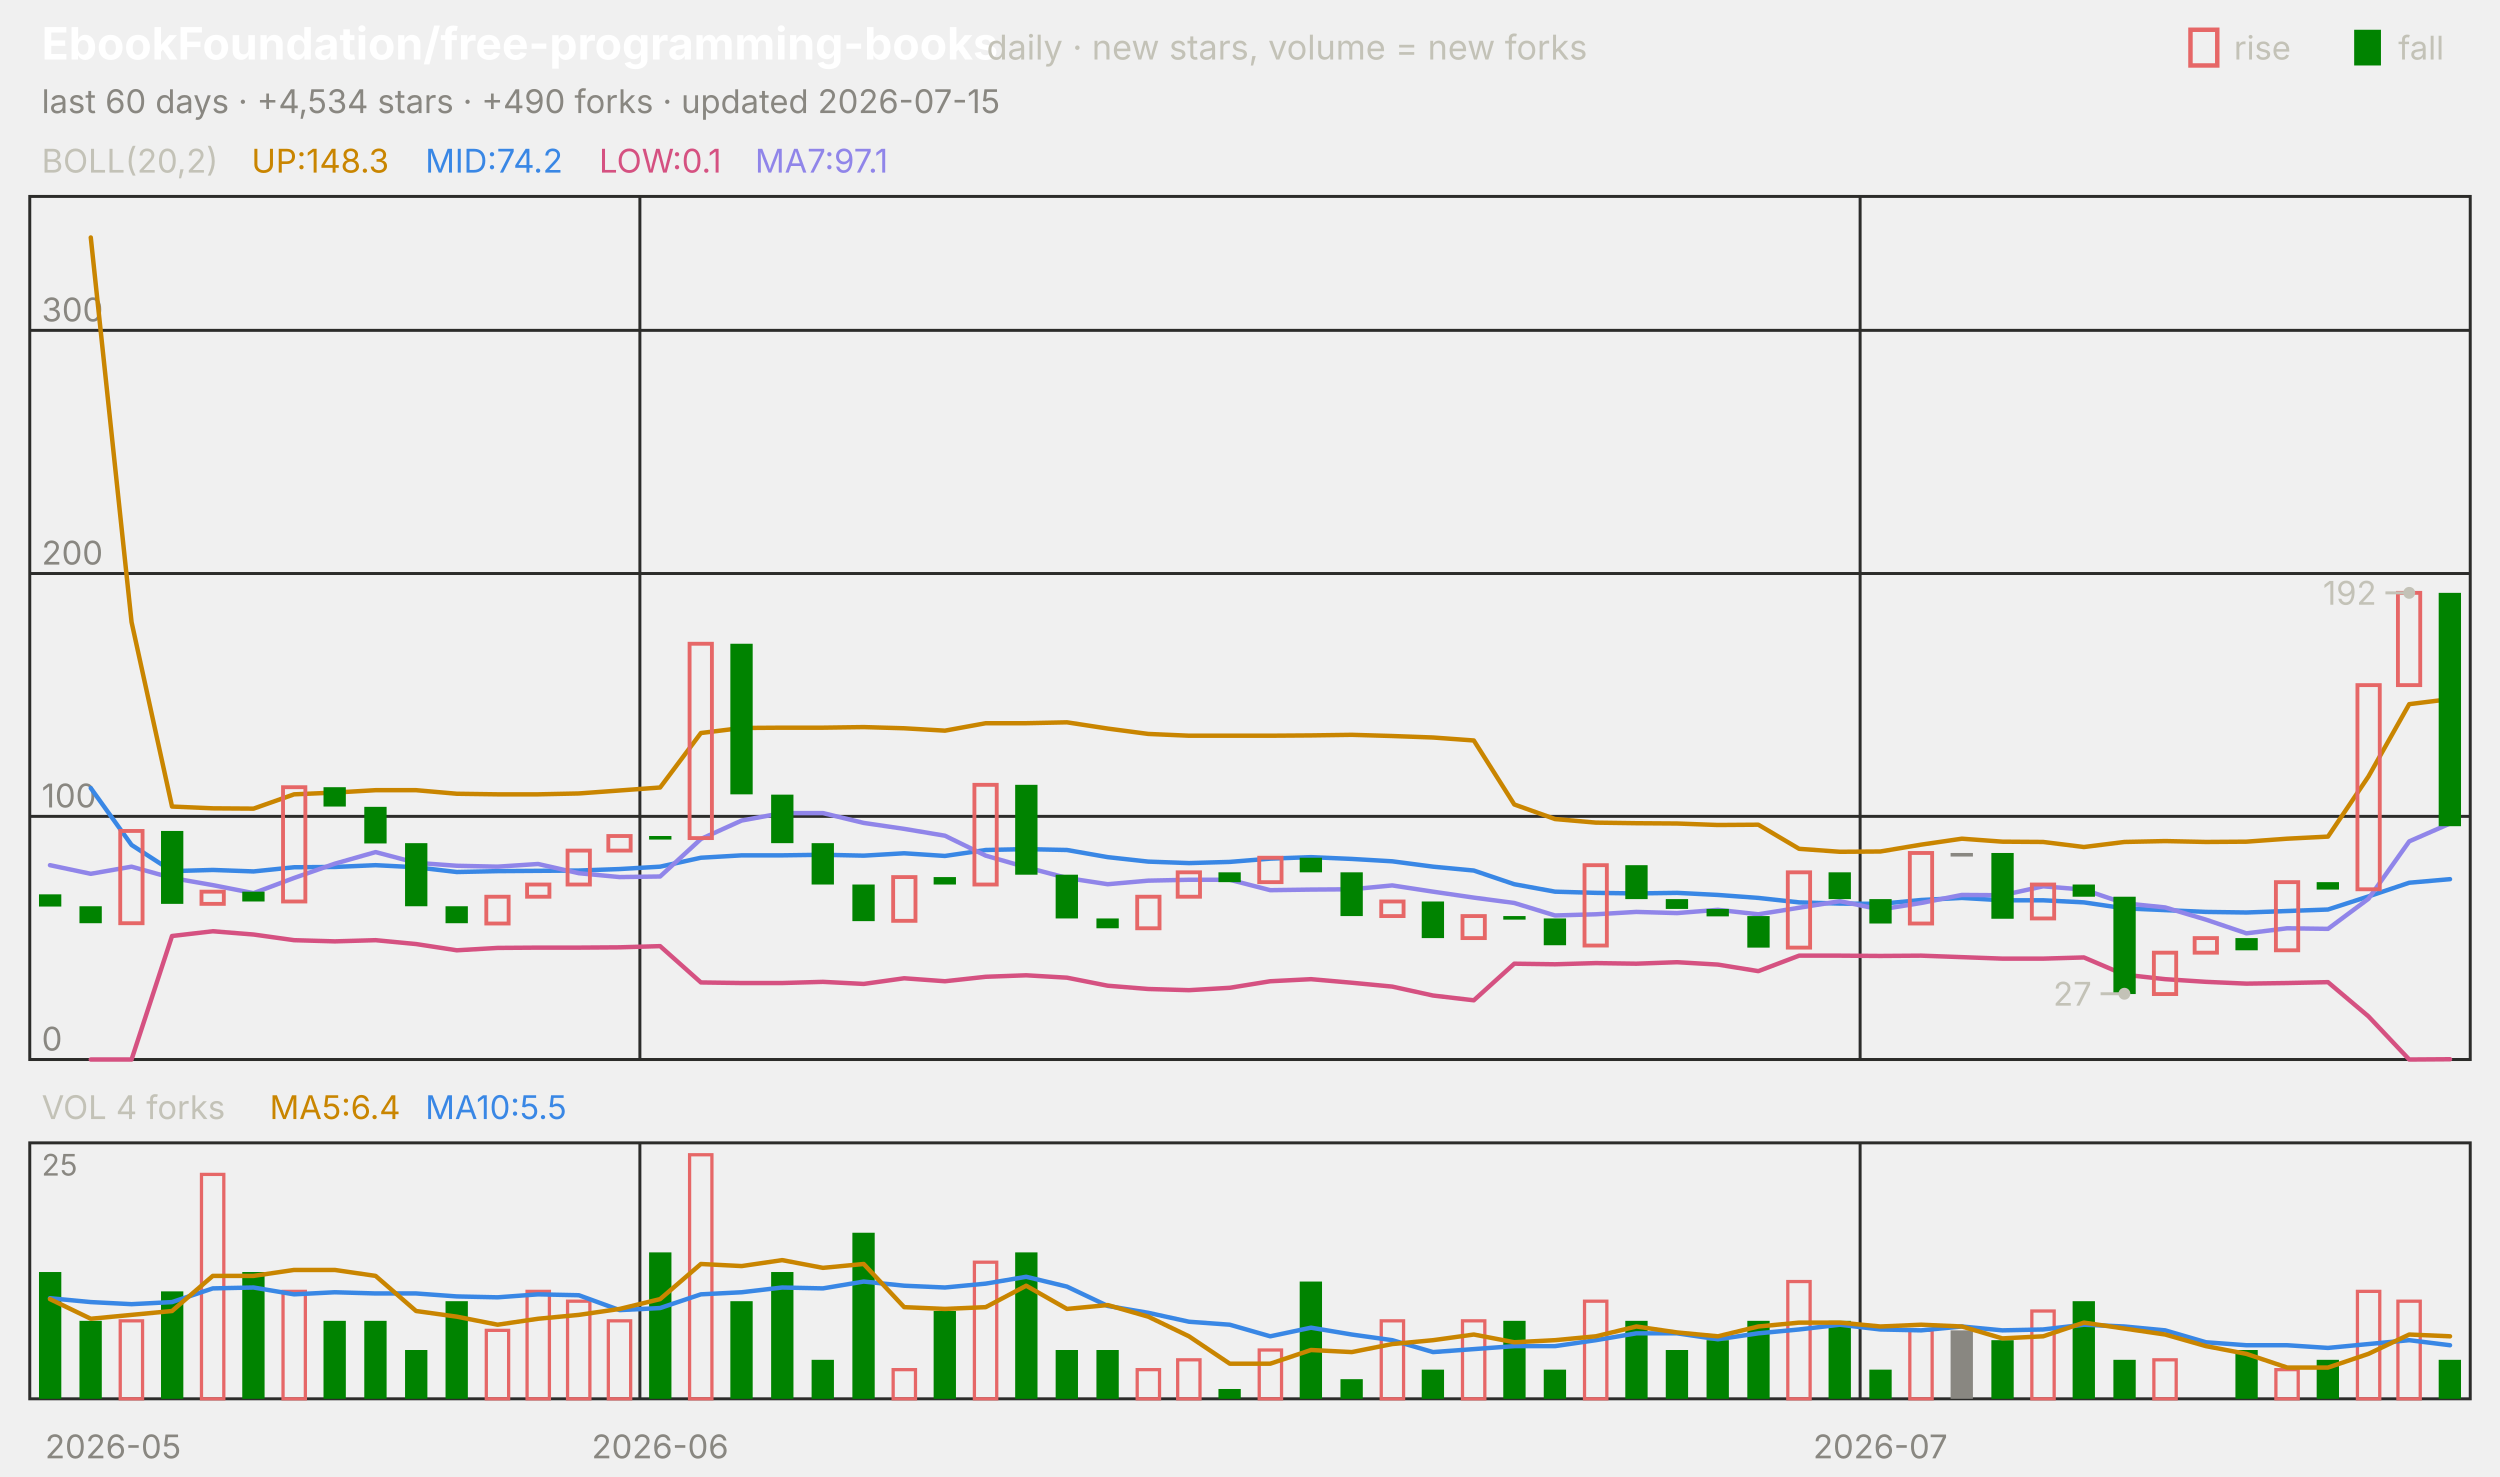
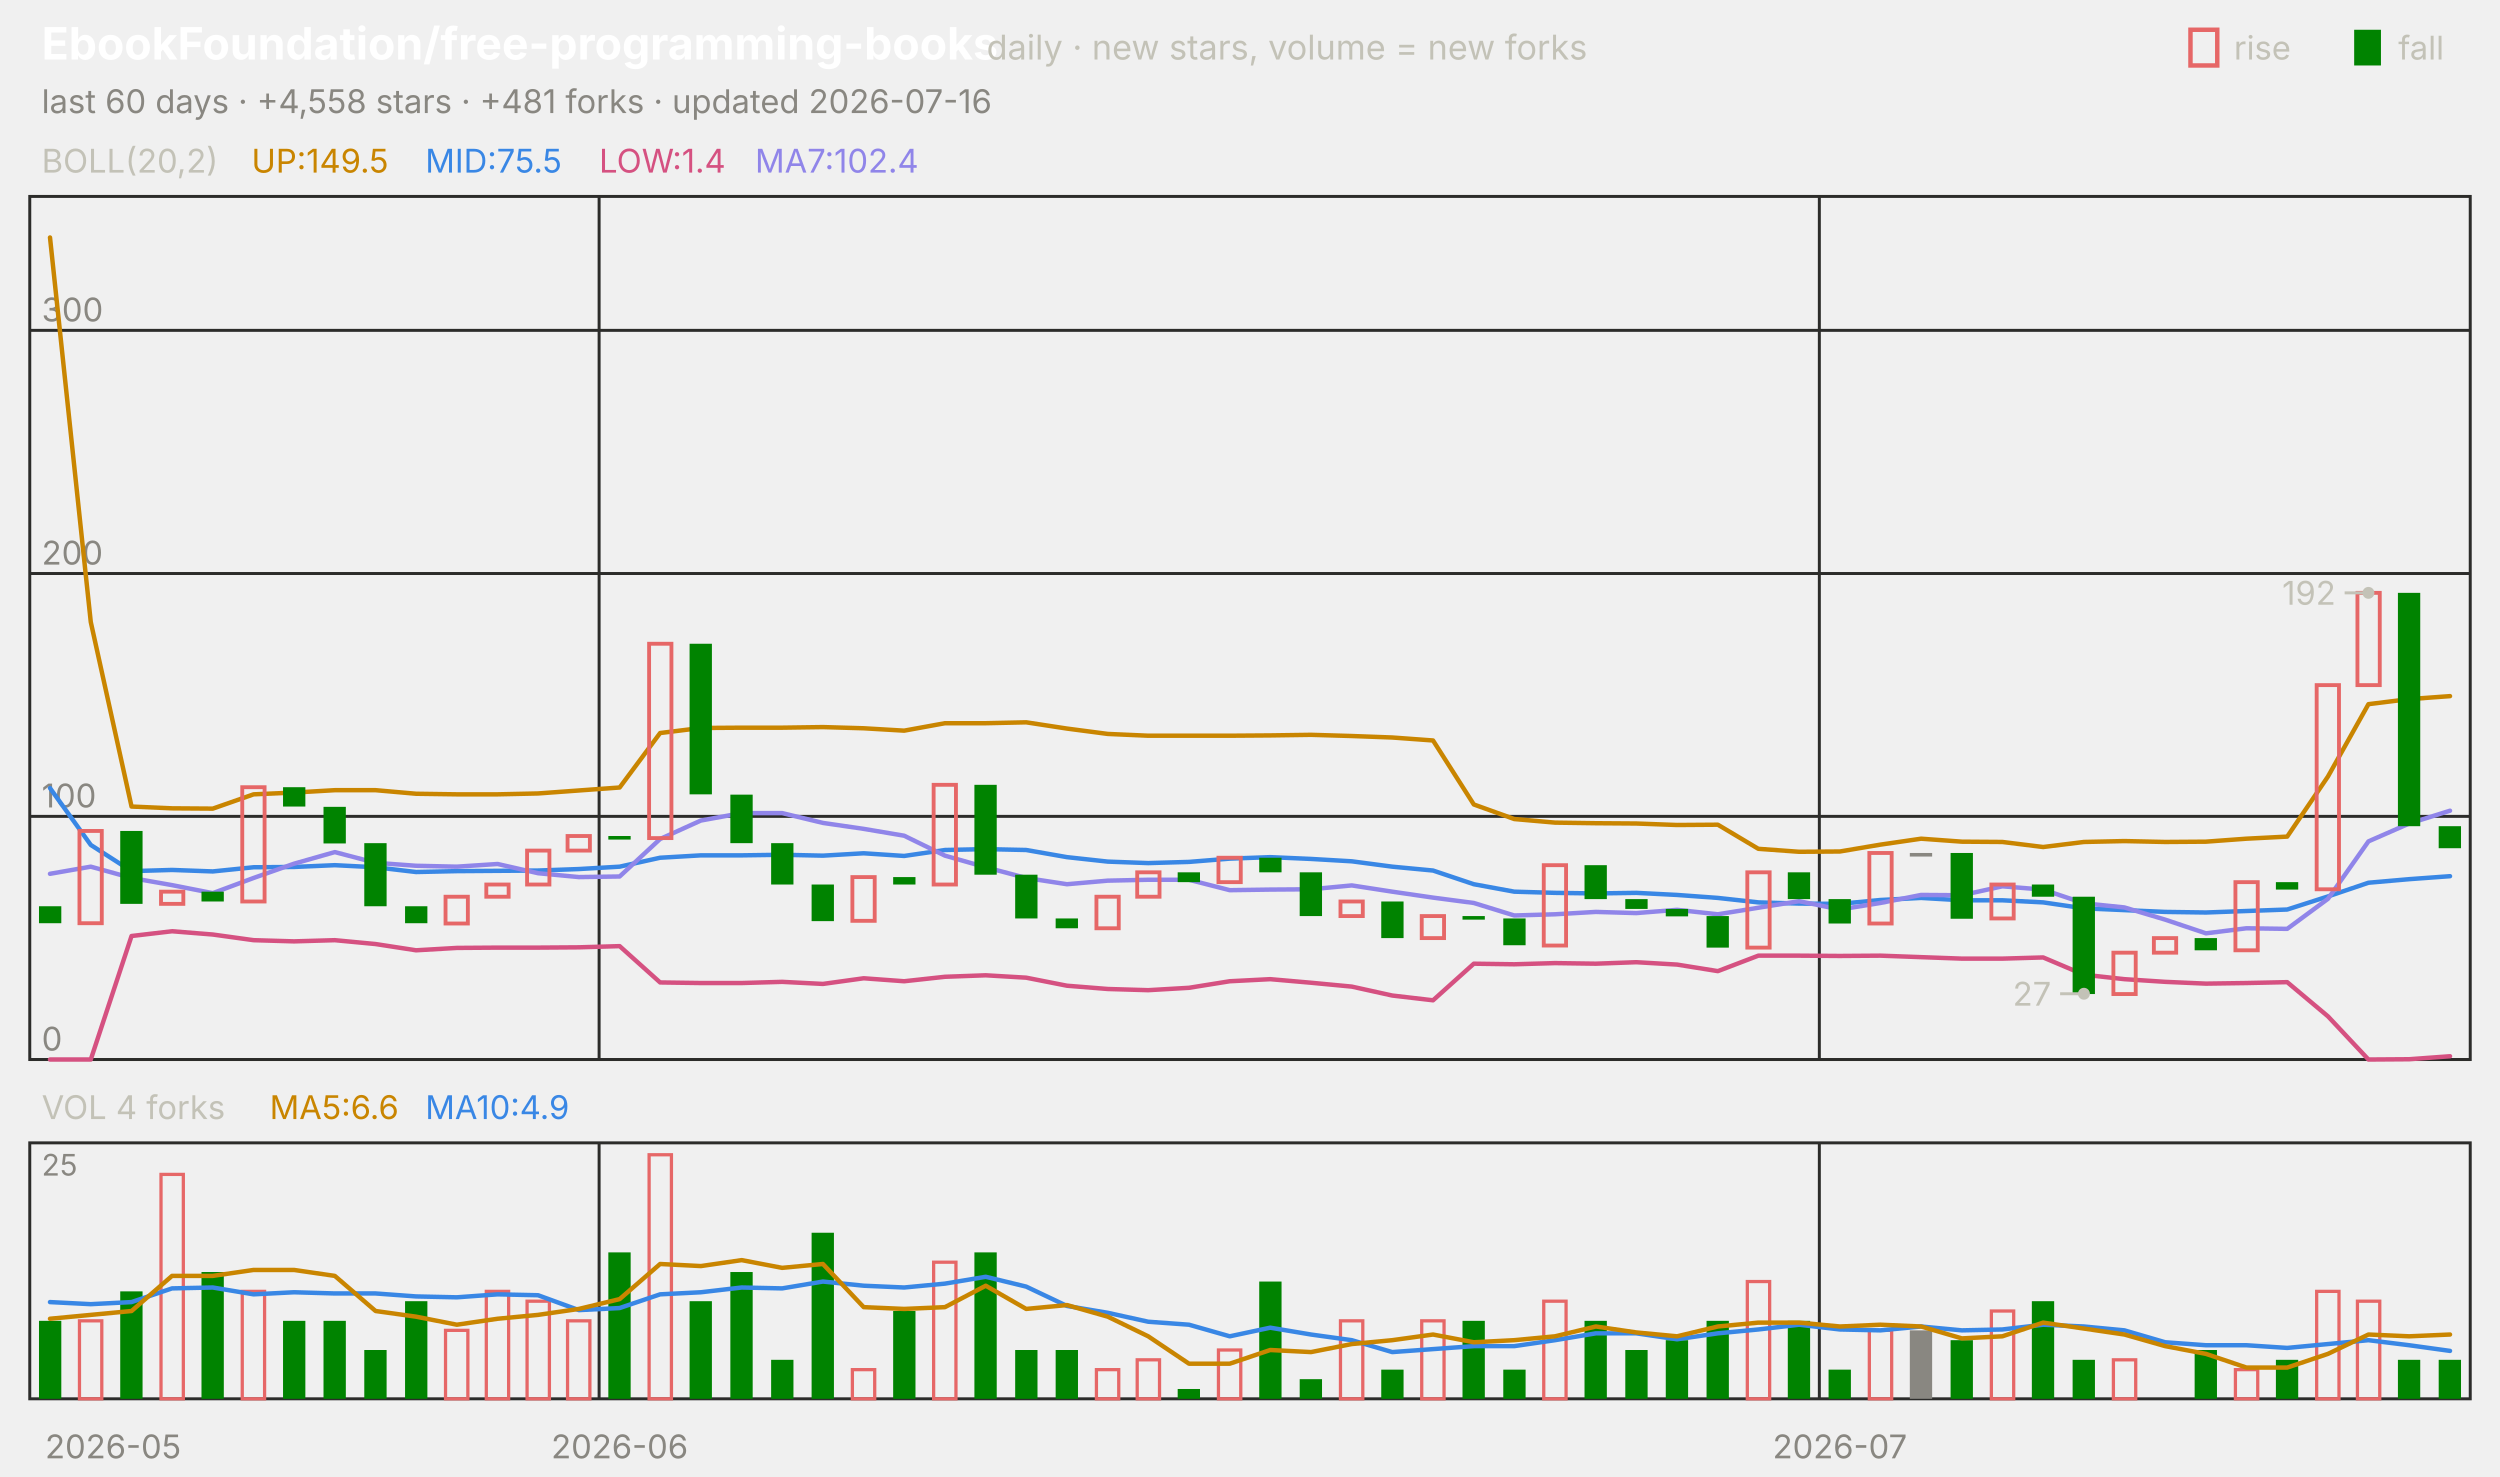
<svg xmlns="http://www.w3.org/2000/svg" viewBox="0 0 840 496" width="840" height="496" font-family="-apple-system,'Segoe UI',system-ui,sans-serif" role="img" aria-label="EbookFoundation/free-programming-books candlestick chart">
  <text x="14.0" y="20.0" font-size="15" fill="#ffffff" font-weight="650">EbookFoundation/free-programming-books</text>
  <text x="331.5" y="20.0" font-size="11.5" fill="#c3c2b7">daily · new stars, volume = new forks</text>
  <text x="805.8" y="20.0" font-size="11.0" fill="#c3c2b7">fall</text>
  <rect x="791" y="10" width="9" height="12" fill="#008300" />
  <text x="750.6" y="20.0" font-size="11.0" fill="#c3c2b7">rise</text>
  <rect x="736" y="10" width="9" height="12" fill="none" stroke="#e66767" stroke-width="1.5" />
-   <text x="14.0" y="38.0" font-size="11.0" fill="#898781">last 60 days · +4,534 stars · +490 forks · updated 2026-07-15</text>
+   <text x="14.0" y="38.0" font-size="11.0" fill="#898781">last 60 days · +4,558 stars · +481 forks · updated 2026-07-16</text>
  <rect x="10" y="66" width="820" height="290" fill="none" stroke="#2c2c2a" />
  <rect x="10" y="384" width="820" height="86" fill="none" stroke="#2c2c2a" />
  <text x="38.0" y="490.0" font-size="11.0" fill="#898781" text-anchor="middle">2026-05</text>
-   <line x1="215.0" y1="66.0" x2="215.0" y2="356.0" stroke="#2c2c2a" stroke-width="1.0" />
-   <line x1="215.0" y1="384.0" x2="215.0" y2="470.0" stroke="#2c2c2a" stroke-width="1.0" />
-   <text x="221.8" y="490.0" font-size="11.0" fill="#898781" text-anchor="middle">2026-06</text>
-   <line x1="625.0" y1="66.0" x2="625.0" y2="356.0" stroke="#2c2c2a" stroke-width="1.0" />
-   <line x1="625.0" y1="384.0" x2="625.0" y2="470.0" stroke="#2c2c2a" stroke-width="1.0" />
-   <text x="631.8" y="490.0" font-size="11.0" fill="#898781" text-anchor="middle">2026-07</text>
+   <line x1="201.3" y1="66.0" x2="201.3" y2="356.0" stroke="#2c2c2a" stroke-width="1.0" />
+   <line x1="201.3" y1="384.0" x2="201.3" y2="470.0" stroke="#2c2c2a" stroke-width="1.0" />
+   <text x="208.2" y="490.0" font-size="11.0" fill="#898781" text-anchor="middle">2026-06</text>
+   <line x1="611.3" y1="66.0" x2="611.3" y2="356.0" stroke="#2c2c2a" stroke-width="1.0" />
+   <line x1="611.3" y1="384.0" x2="611.3" y2="470.0" stroke="#2c2c2a" stroke-width="1.0" />
+   <text x="618.2" y="490.0" font-size="11.0" fill="#898781" text-anchor="middle">2026-07</text>
  <text x="14.0" y="58.0" font-size="11.0" fill="#c3c2b7">BOLL(20,2)</text>
-   <text x="84.5" y="58.0" font-size="11.0" fill="#c98500">UP:148.3</text>
-   <text x="142.9" y="58.0" font-size="11.0" fill="#3987e5">MID:74.2</text>
-   <text x="201.3" y="58.0" font-size="11.0" fill="#d55181">LOW:0.1</text>
-   <text x="253.7" y="58.0" font-size="11.0" fill="#9085e9">MA7:97.1</text>
+   <text x="84.5" y="58.0" font-size="11.0" fill="#c98500">UP:149.5</text>
+   <text x="142.9" y="58.0" font-size="11.0" fill="#3987e5">MID:75.5</text>
+   <text x="201.3" y="58.0" font-size="11.0" fill="#d55181">LOW:1.4</text>
+   <text x="253.7" y="58.0" font-size="11.0" fill="#9085e9">MA7:102.4</text>
  <line x1="10.0" y1="356.0" x2="830.0" y2="356.0" stroke="#2c2c2a" stroke-width="1.0" />
  <text x="14.0" y="353.0" font-size="11.0" fill="#898781">0</text>
  <line x1="10.0" y1="274.3" x2="830.0" y2="274.3" stroke="#2c2c2a" stroke-width="1.0" />
  <text x="14.0" y="271.3" font-size="11.0" fill="#898781">100</text>
  <line x1="10.0" y1="192.7" x2="830.0" y2="192.7" stroke="#2c2c2a" stroke-width="1.0" />
  <text x="14.0" y="189.7" font-size="11.0" fill="#898781">200</text>
  <line x1="10.0" y1="111.0" x2="830.0" y2="111.0" stroke="#2c2c2a" stroke-width="1.0" />
  <text x="14.0" y="108.0" font-size="11.0" fill="#898781">300</text>
-   <polyline points="30.5,79.8 44.2,209.0 57.8,271.0 71.5,271.6 85.2,271.7 98.8,266.9 112.5,266.3 126.2,265.5 139.8,265.5 153.5,266.7 167.2,266.9 180.8,266.9 194.5,266.6 208.2,265.6 221.8,264.6 235.5,246.3 249.2,244.6 262.8,244.5 276.5,244.5 290.2,244.3 303.8,244.7 317.5,245.5 331.2,243.0 344.8,243.0 358.5,242.7 372.2,244.8 385.8,246.6 399.5,247.2 413.2,247.2 426.8,247.2 440.5,247.1 454.2,246.9 467.8,247.3 481.5,247.8 495.2,248.8 508.8,270.3 522.5,275.2 536.2,276.4 549.8,276.6 563.5,276.7 577.2,277.2 590.8,277.1 604.5,285.2 618.2,286.2 631.8,286.1 645.5,283.8 659.2,281.8 672.8,282.8 686.5,282.9 700.2,284.6 713.8,282.9 727.5,282.6 741.2,282.9 754.8,282.8 768.5,281.8 782.2,281.1 795.8,260.9 809.5,236.6 823.2,234.9" fill="none" stroke="#c98500" stroke-width="1.5" stroke-linejoin="round" stroke-linecap="round" />
-   <polyline points="30.5,264.8 44.2,283.9 57.8,292.7 71.5,292.3 85.2,292.8 98.8,291.4 112.5,291.3 126.2,290.7 139.8,291.4 153.5,293.0 167.2,292.7 180.8,292.6 194.5,292.5 208.2,292.0 221.8,291.2 235.5,288.2 249.2,287.4 262.8,287.4 276.5,287.2 290.2,287.5 303.8,286.7 317.5,287.6 331.2,285.6 344.8,285.3 358.5,285.6 372.2,288.0 385.8,289.5 399.5,290.0 413.2,289.6 426.8,288.5 440.5,288.0 454.2,288.6 467.8,289.4 481.5,291.2 495.2,292.5 508.8,297.1 522.5,299.6 536.2,300.0 549.8,300.2 563.5,300.0 577.2,300.7 590.8,301.7 604.5,303.2 618.2,303.6 631.8,303.7 645.5,302.4 659.2,301.7 672.8,302.5 686.5,302.5 700.2,303.2 713.8,305.2 727.5,305.8 741.2,306.4 754.8,306.6 768.5,306.1 782.2,305.6 795.8,301.2 809.5,296.6 823.2,295.4" fill="none" stroke="#3987e5" stroke-width="1.5" stroke-linejoin="round" stroke-linecap="round" />
-   <polyline points="30.5,356.0 44.2,356.0 57.8,314.5 71.5,312.9 85.2,314.0 98.8,315.9 112.5,316.3 126.2,315.9 139.8,317.2 153.5,319.3 167.2,318.5 180.8,318.4 194.5,318.4 208.2,318.3 221.8,317.9 235.5,330.1 249.2,330.3 262.8,330.3 276.5,329.9 290.2,330.6 303.8,328.7 317.5,329.7 331.2,328.2 344.8,327.7 358.5,328.5 372.2,331.2 385.8,332.3 399.5,332.7 413.2,331.9 426.8,329.7 440.5,329.0 454.2,330.2 467.8,331.5 481.5,334.5 495.2,336.1 508.8,323.8 522.5,324.0 536.2,323.6 549.8,323.8 563.5,323.3 577.2,324.1 590.8,326.3 604.5,321.1 618.2,321.1 631.8,321.2 645.5,321.1 659.2,321.6 672.8,322.1 686.5,322.1 700.2,321.7 713.8,327.5 727.5,329.0 741.2,329.9 754.8,330.5 768.5,330.3 782.2,330.0 795.8,341.5 809.5,356.0 823.2,355.9" fill="none" stroke="#d55181" stroke-width="1.5" stroke-linejoin="round" stroke-linecap="round" />
-   <polyline points="16.8,290.7 30.5,293.6 44.2,291.2 57.8,295.0 71.5,297.4 85.2,300.1 98.8,295.0 112.5,290.2 126.2,286.3 139.8,289.9 153.5,290.9 167.2,291.2 180.8,290.3 194.5,293.4 208.2,294.7 221.8,294.5 235.5,281.9 249.2,275.7 262.8,273.2 276.5,273.2 290.2,276.5 303.8,278.5 317.5,280.8 331.2,287.5 344.8,291.4 358.5,295.0 372.2,297.1 385.8,295.9 399.5,295.6 413.2,295.6 426.8,299.1 440.5,298.9 454.2,298.8 467.8,297.5 481.5,299.6 495.2,301.6 508.8,303.4 522.5,307.6 536.2,307.2 549.8,306.4 563.5,306.8 577.2,305.7 590.8,307.2 604.5,305.0 618.2,302.8 631.8,305.6 645.5,303.4 659.2,300.7 672.8,300.8 686.5,297.8 700.2,298.9 713.8,303.5 727.5,304.9 741.2,309.0 754.8,313.6 768.5,311.9 782.2,312.1 795.8,302.0 809.5,282.7 823.2,276.7" fill="none" stroke="#9085e9" stroke-width="1.5" stroke-linejoin="round" stroke-linecap="round" />
-   <rect x="13.1" y="300.5" width="7.5" height="4.1" fill="#008300" />
-   <rect x="26.7" y="304.5" width="7.5" height="5.7" fill="#008300" />
-   <rect x="40.4" y="279.2" width="7.5" height="31.0" fill="none" stroke="#e66767" stroke-width="1.3" />
-   <rect x="54.1" y="279.2" width="7.5" height="24.5" fill="#008300" />
-   <rect x="67.7" y="299.6" width="7.5" height="4.1" fill="none" stroke="#e66767" stroke-width="1.3" />
-   <rect x="81.4" y="299.6" width="7.5" height="3.3" fill="#008300" />
-   <rect x="95.1" y="264.5" width="7.5" height="38.4" fill="none" stroke="#e66767" stroke-width="1.3" />
-   <rect x="108.7" y="264.5" width="7.5" height="6.5" fill="#008300" />
-   <rect x="122.4" y="271.1" width="7.5" height="12.3" fill="#008300" />
-   <rect x="136.1" y="283.3" width="7.5" height="21.2" fill="#008300" />
-   <rect x="149.7" y="304.5" width="7.5" height="5.7" fill="#008300" />
-   <rect x="163.4" y="301.3" width="7.5" height="9.0" fill="none" stroke="#e66767" stroke-width="1.3" />
-   <rect x="177.1" y="297.2" width="7.5" height="4.1" fill="none" stroke="#e66767" stroke-width="1.3" />
-   <rect x="190.7" y="285.8" width="7.5" height="11.4" fill="none" stroke="#e66767" stroke-width="1.3" />
-   <rect x="204.4" y="280.9" width="7.5" height="4.9" fill="none" stroke="#e66767" stroke-width="1.3" />
-   <rect x="218.1" y="280.9" width="7.5" height="1.2" fill="#008300" />
-   <rect x="231.7" y="216.3" width="7.5" height="65.3" fill="none" stroke="#e66767" stroke-width="1.3" />
-   <rect x="245.4" y="216.3" width="7.5" height="50.6" fill="#008300" />
-   <rect x="259.1" y="267.0" width="7.5" height="16.3" fill="#008300" />
-   <rect x="272.7" y="283.3" width="7.5" height="13.9" fill="#008300" />
-   <rect x="286.4" y="297.2" width="7.5" height="12.3" fill="#008300" />
-   <rect x="300.1" y="294.7" width="7.5" height="14.7" fill="none" stroke="#e66767" stroke-width="1.3" />
-   <rect x="313.7" y="294.7" width="7.5" height="2.5" fill="#008300" />
-   <rect x="327.4" y="263.7" width="7.5" height="33.5" fill="none" stroke="#e66767" stroke-width="1.3" />
-   <rect x="341.1" y="263.7" width="7.5" height="30.2" fill="#008300" />
-   <rect x="354.7" y="293.9" width="7.5" height="14.7" fill="#008300" />
-   <rect x="368.4" y="308.6" width="7.5" height="3.3" fill="#008300" />
-   <rect x="382.1" y="301.3" width="7.5" height="10.6" fill="none" stroke="#e66767" stroke-width="1.3" />
-   <rect x="395.7" y="293.1" width="7.5" height="8.2" fill="none" stroke="#e66767" stroke-width="1.3" />
-   <rect x="409.4" y="293.1" width="7.5" height="3.3" fill="#008300" />
-   <rect x="423.1" y="288.2" width="7.5" height="8.2" fill="none" stroke="#e66767" stroke-width="1.3" />
-   <rect x="436.7" y="288.2" width="7.5" height="4.9" fill="#008300" />
-   <rect x="450.4" y="293.1" width="7.5" height="14.7" fill="#008300" />
-   <rect x="464.1" y="302.9" width="7.5" height="4.9" fill="none" stroke="#e66767" stroke-width="1.3" />
-   <rect x="477.7" y="302.9" width="7.5" height="12.3" fill="#008300" />
-   <rect x="491.4" y="307.8" width="7.5" height="7.4" fill="none" stroke="#e66767" stroke-width="1.3" />
-   <rect x="505.1" y="307.8" width="7.5" height="1.2" fill="#008300" />
-   <rect x="518.7" y="308.6" width="7.5" height="9.0" fill="#008300" />
-   <rect x="532.4" y="290.7" width="7.5" height="27.0" fill="none" stroke="#e66767" stroke-width="1.3" />
-   <rect x="546.1" y="290.7" width="7.5" height="11.4" fill="#008300" />
-   <rect x="559.7" y="302.1" width="7.5" height="3.3" fill="#008300" />
-   <rect x="573.4" y="305.4" width="7.5" height="2.5" fill="#008300" />
-   <rect x="587.1" y="307.8" width="7.5" height="10.6" fill="#008300" />
-   <rect x="600.7" y="293.1" width="7.5" height="25.3" fill="none" stroke="#e66767" stroke-width="1.3" />
-   <rect x="614.4" y="293.1" width="7.5" height="9.0" fill="#008300" />
-   <rect x="628.1" y="302.1" width="7.5" height="8.2" fill="#008300" />
-   <rect x="641.7" y="286.6" width="7.5" height="23.7" fill="none" stroke="#e66767" stroke-width="1.3" />
-   <rect x="655.4" y="286.6" width="7.5" height="1.2" fill="#898781" />
-   <rect x="669.1" y="286.6" width="7.5" height="22.1" fill="#008300" />
-   <rect x="682.7" y="297.2" width="7.5" height="11.4" fill="none" stroke="#e66767" stroke-width="1.3" />
-   <rect x="696.4" y="297.2" width="7.5" height="4.1" fill="#008300" />
-   <rect x="710.1" y="301.3" width="7.5" height="32.7" fill="#008300" />
-   <rect x="723.7" y="320.1" width="7.5" height="13.9" fill="none" stroke="#e66767" stroke-width="1.3" />
-   <rect x="737.4" y="315.2" width="7.5" height="4.9" fill="none" stroke="#e66767" stroke-width="1.3" />
-   <rect x="751.1" y="315.2" width="7.5" height="4.1" fill="#008300" />
-   <rect x="764.7" y="296.4" width="7.5" height="22.9" fill="none" stroke="#e66767" stroke-width="1.3" />
-   <rect x="778.4" y="296.4" width="7.5" height="2.5" fill="#008300" />
-   <rect x="792.1" y="230.2" width="7.5" height="68.6" fill="none" stroke="#e66767" stroke-width="1.3" />
-   <rect x="805.7" y="199.2" width="7.5" height="31.0" fill="none" stroke="#e66767" stroke-width="1.3" />
-   <rect x="819.4" y="199.2" width="7.5" height="78.4" fill="#008300" />
-   <circle cx="809.5" cy="199.2" r="2" fill="#c3c2b7" />
-   <line x1="809.5" y1="199.2" x2="801.5" y2="199.2" stroke="#c3c2b7" stroke-width="1.0" />
-   <text x="798.5" y="203.2" font-size="11.0" fill="#c3c2b7" text-anchor="end">192</text>
-   <circle cx="713.8" cy="333.9" r="2" fill="#c3c2b7" />
-   <line x1="713.8" y1="333.9" x2="705.8" y2="333.9" stroke="#c3c2b7" stroke-width="1.0" />
-   <text x="702.8" y="337.9" font-size="11.0" fill="#c3c2b7" text-anchor="end">27</text>
+   <polyline points="16.8,79.8 30.5,209.0 44.2,271.0 57.8,271.6 71.5,271.7 85.2,266.9 98.8,266.3 112.5,265.5 126.2,265.5 139.8,266.7 153.5,266.9 167.2,266.9 180.8,266.6 194.5,265.6 208.2,264.6 221.8,246.3 235.5,244.6 249.2,244.5 262.8,244.5 276.5,244.3 290.2,244.7 303.8,245.5 317.5,243.0 331.2,243.0 344.8,242.7 358.5,244.8 372.2,246.6 385.8,247.2 399.5,247.2 413.2,247.2 426.8,247.1 440.5,246.9 454.2,247.3 467.8,247.8 481.5,248.8 495.2,270.3 508.8,275.2 522.5,276.4 536.2,276.6 549.8,276.7 563.5,277.2 577.2,277.1 590.8,285.2 604.5,286.2 618.2,286.1 631.8,283.8 645.5,281.8 659.2,282.8 672.8,282.9 686.5,284.6 700.2,282.9 713.8,282.6 727.5,282.9 741.2,282.8 754.8,281.8 768.5,281.1 782.2,260.9 795.8,236.6 809.5,234.9 823.2,233.9" fill="none" stroke="#c98500" stroke-width="1.5" stroke-linejoin="round" stroke-linecap="round" />
+   <polyline points="16.8,264.8 30.5,283.9 44.2,292.7 57.8,292.3 71.5,292.8 85.2,291.4 98.8,291.3 112.5,290.7 126.2,291.4 139.8,293.0 153.5,292.7 167.2,292.6 180.8,292.5 194.5,292.0 208.2,291.2 221.8,288.2 235.5,287.4 249.2,287.4 262.8,287.2 276.5,287.5 290.2,286.7 303.8,287.6 317.5,285.6 331.2,285.3 344.8,285.6 358.5,288.0 372.2,289.5 385.8,290.0 399.5,289.6 413.2,288.5 426.8,288.0 440.5,288.6 454.2,289.4 467.8,291.2 481.5,292.5 495.2,297.1 508.8,299.6 522.5,300.0 536.2,300.2 549.8,300.0 563.5,300.7 577.2,301.7 590.8,303.2 604.5,303.6 618.2,303.7 631.8,302.4 645.5,301.7 659.2,302.5 672.8,302.5 686.5,303.2 700.2,305.2 713.8,305.8 727.5,306.4 741.2,306.6 754.8,306.1 768.5,305.6 782.2,301.2 795.8,296.6 809.5,295.4 823.2,294.4" fill="none" stroke="#3987e5" stroke-width="1.5" stroke-linejoin="round" stroke-linecap="round" />
+   <polyline points="16.8,356.0 30.5,356.0 44.2,314.5 57.8,312.9 71.5,314.0 85.2,315.9 98.8,316.3 112.5,315.9 126.2,317.2 139.8,319.3 153.5,318.5 167.2,318.4 180.8,318.4 194.5,318.3 208.2,317.9 221.8,330.1 235.5,330.3 249.2,330.3 262.8,329.9 276.5,330.6 290.2,328.7 303.8,329.7 317.5,328.2 331.2,327.7 344.8,328.5 358.5,331.2 372.2,332.3 385.8,332.7 399.5,331.9 413.2,329.7 426.8,329.0 440.5,330.2 454.2,331.5 467.8,334.5 481.5,336.1 495.2,323.8 508.8,324.0 522.5,323.6 536.2,323.8 549.8,323.3 563.5,324.1 577.2,326.3 590.8,321.1 604.5,321.1 618.2,321.2 631.8,321.1 645.5,321.6 659.2,322.1 672.8,322.1 686.5,321.7 700.2,327.5 713.8,329.0 727.5,329.9 741.2,330.5 754.8,330.3 768.5,330.0 782.2,341.5 795.8,356.0 809.5,355.9 823.2,354.9" fill="none" stroke="#d55181" stroke-width="1.5" stroke-linejoin="round" stroke-linecap="round" />
+   <polyline points="16.8,293.6 30.5,291.2 44.2,295.0 57.8,297.4 71.5,300.1 85.2,295.0 98.8,290.2 112.5,286.3 126.2,289.9 139.8,290.9 153.5,291.2 167.2,290.3 180.8,293.4 194.5,294.7 208.2,294.5 221.8,281.9 235.5,275.7 249.2,273.2 262.8,273.2 276.5,276.5 290.2,278.5 303.8,280.8 317.5,287.5 331.2,291.4 344.8,295.0 358.5,297.1 372.2,295.9 385.8,295.6 399.5,295.6 413.2,299.1 426.8,298.9 440.5,298.8 454.2,297.5 467.8,299.6 481.5,301.6 495.2,303.4 508.8,307.6 522.5,307.2 536.2,306.4 549.8,306.8 563.5,305.7 577.2,307.2 590.8,305.0 604.5,302.8 618.2,305.6 631.8,303.4 645.5,300.7 659.2,300.8 672.8,297.8 686.5,298.9 700.2,303.5 713.8,304.9 727.5,309.0 741.2,313.6 754.8,311.9 768.5,312.1 782.2,302.0 795.8,282.7 809.5,276.7 823.2,272.4" fill="none" stroke="#9085e9" stroke-width="1.5" stroke-linejoin="round" stroke-linecap="round" />
+   <rect x="13.1" y="304.5" width="7.5" height="5.7" fill="#008300" />
+   <rect x="26.7" y="279.2" width="7.5" height="31.0" fill="none" stroke="#e66767" stroke-width="1.3" />
+   <rect x="40.4" y="279.2" width="7.5" height="24.5" fill="#008300" />
+   <rect x="54.1" y="299.6" width="7.5" height="4.1" fill="none" stroke="#e66767" stroke-width="1.3" />
+   <rect x="67.7" y="299.6" width="7.5" height="3.3" fill="#008300" />
+   <rect x="81.4" y="264.5" width="7.5" height="38.4" fill="none" stroke="#e66767" stroke-width="1.3" />
+   <rect x="95.1" y="264.5" width="7.5" height="6.5" fill="#008300" />
+   <rect x="108.7" y="271.1" width="7.5" height="12.3" fill="#008300" />
+   <rect x="122.4" y="283.3" width="7.5" height="21.2" fill="#008300" />
+   <rect x="136.1" y="304.5" width="7.5" height="5.7" fill="#008300" />
+   <rect x="149.7" y="301.3" width="7.5" height="9.0" fill="none" stroke="#e66767" stroke-width="1.3" />
+   <rect x="163.4" y="297.2" width="7.5" height="4.1" fill="none" stroke="#e66767" stroke-width="1.3" />
+   <rect x="177.1" y="285.8" width="7.5" height="11.4" fill="none" stroke="#e66767" stroke-width="1.3" />
+   <rect x="190.7" y="280.9" width="7.5" height="4.9" fill="none" stroke="#e66767" stroke-width="1.3" />
+   <rect x="204.4" y="280.9" width="7.5" height="1.2" fill="#008300" />
+   <rect x="218.1" y="216.3" width="7.5" height="65.3" fill="none" stroke="#e66767" stroke-width="1.3" />
+   <rect x="231.7" y="216.3" width="7.5" height="50.6" fill="#008300" />
+   <rect x="245.4" y="267.0" width="7.5" height="16.3" fill="#008300" />
+   <rect x="259.1" y="283.3" width="7.5" height="13.9" fill="#008300" />
+   <rect x="272.7" y="297.2" width="7.5" height="12.3" fill="#008300" />
+   <rect x="286.4" y="294.7" width="7.5" height="14.7" fill="none" stroke="#e66767" stroke-width="1.3" />
+   <rect x="300.1" y="294.7" width="7.5" height="2.5" fill="#008300" />
+   <rect x="313.7" y="263.7" width="7.5" height="33.5" fill="none" stroke="#e66767" stroke-width="1.3" />
+   <rect x="327.4" y="263.7" width="7.5" height="30.2" fill="#008300" />
+   <rect x="341.1" y="293.9" width="7.5" height="14.7" fill="#008300" />
+   <rect x="354.7" y="308.6" width="7.5" height="3.3" fill="#008300" />
+   <rect x="368.4" y="301.3" width="7.5" height="10.6" fill="none" stroke="#e66767" stroke-width="1.3" />
+   <rect x="382.1" y="293.1" width="7.5" height="8.2" fill="none" stroke="#e66767" stroke-width="1.3" />
+   <rect x="395.7" y="293.1" width="7.5" height="3.3" fill="#008300" />
+   <rect x="409.4" y="288.2" width="7.5" height="8.2" fill="none" stroke="#e66767" stroke-width="1.3" />
+   <rect x="423.1" y="288.2" width="7.5" height="4.9" fill="#008300" />
+   <rect x="436.7" y="293.1" width="7.5" height="14.7" fill="#008300" />
+   <rect x="450.4" y="302.9" width="7.5" height="4.9" fill="none" stroke="#e66767" stroke-width="1.3" />
+   <rect x="464.1" y="302.9" width="7.5" height="12.3" fill="#008300" />
+   <rect x="477.7" y="307.8" width="7.5" height="7.4" fill="none" stroke="#e66767" stroke-width="1.3" />
+   <rect x="491.4" y="307.8" width="7.5" height="1.2" fill="#008300" />
+   <rect x="505.1" y="308.6" width="7.5" height="9.0" fill="#008300" />
+   <rect x="518.7" y="290.7" width="7.5" height="27.0" fill="none" stroke="#e66767" stroke-width="1.3" />
+   <rect x="532.4" y="290.7" width="7.5" height="11.4" fill="#008300" />
+   <rect x="546.1" y="302.1" width="7.5" height="3.3" fill="#008300" />
+   <rect x="559.7" y="305.4" width="7.5" height="2.5" fill="#008300" />
+   <rect x="573.4" y="307.8" width="7.5" height="10.6" fill="#008300" />
+   <rect x="587.1" y="293.1" width="7.5" height="25.3" fill="none" stroke="#e66767" stroke-width="1.3" />
+   <rect x="600.7" y="293.1" width="7.5" height="9.0" fill="#008300" />
+   <rect x="614.4" y="302.1" width="7.5" height="8.2" fill="#008300" />
+   <rect x="628.1" y="286.6" width="7.5" height="23.7" fill="none" stroke="#e66767" stroke-width="1.3" />
+   <rect x="641.7" y="286.6" width="7.5" height="1.2" fill="#898781" />
+   <rect x="655.4" y="286.6" width="7.5" height="22.1" fill="#008300" />
+   <rect x="669.1" y="297.2" width="7.5" height="11.4" fill="none" stroke="#e66767" stroke-width="1.3" />
+   <rect x="682.7" y="297.2" width="7.5" height="4.1" fill="#008300" />
+   <rect x="696.4" y="301.3" width="7.5" height="32.7" fill="#008300" />
+   <rect x="710.1" y="320.1" width="7.5" height="13.9" fill="none" stroke="#e66767" stroke-width="1.3" />
+   <rect x="723.7" y="315.2" width="7.5" height="4.9" fill="none" stroke="#e66767" stroke-width="1.3" />
+   <rect x="737.4" y="315.2" width="7.5" height="4.1" fill="#008300" />
+   <rect x="751.1" y="296.4" width="7.5" height="22.9" fill="none" stroke="#e66767" stroke-width="1.3" />
+   <rect x="764.7" y="296.4" width="7.5" height="2.5" fill="#008300" />
+   <rect x="778.4" y="230.2" width="7.5" height="68.6" fill="none" stroke="#e66767" stroke-width="1.3" />
+   <rect x="792.1" y="199.2" width="7.5" height="31.0" fill="none" stroke="#e66767" stroke-width="1.3" />
+   <rect x="805.7" y="199.2" width="7.5" height="78.4" fill="#008300" />
+   <rect x="819.4" y="277.6" width="7.5" height="7.4" fill="#008300" />
+   <circle cx="795.8" cy="199.2" r="2" fill="#c3c2b7" />
+   <line x1="795.8" y1="199.2" x2="787.8" y2="199.2" stroke="#c3c2b7" stroke-width="1.0" />
+   <text x="784.8" y="203.2" font-size="11.0" fill="#c3c2b7" text-anchor="end">192</text>
+   <circle cx="700.2" cy="333.9" r="2" fill="#c3c2b7" />
+   <line x1="700.2" y1="333.9" x2="692.2" y2="333.9" stroke="#c3c2b7" stroke-width="1.0" />
+   <text x="689.2" y="337.9" font-size="11.0" fill="#c3c2b7" text-anchor="end">27</text>
  <text x="14.0" y="376.0" font-size="11.0" fill="#c3c2b7">VOL 4 forks</text>
-   <text x="90.6" y="376.0" font-size="11.0" fill="#c98500">MA5:6.4</text>
-   <text x="142.9" y="376.0" font-size="11.0" fill="#3987e5">MA10:5.5</text>
+   <text x="90.6" y="376.0" font-size="11.0" fill="#c98500">MA5:6.6</text>
+   <text x="142.9" y="376.0" font-size="11.0" fill="#3987e5">MA10:4.9</text>
  <text x="14.0" y="395.0" font-size="10" fill="#898781">25</text>
-   <rect x="13.1" y="427.4" width="7.5" height="42.6" fill="#008300" />
-   <rect x="26.7" y="443.8" width="7.5" height="26.2" fill="#008300" />
-   <rect x="40.4" y="443.8" width="7.5" height="26.2" fill="none" stroke="#e66767" stroke-width="1.1" />
-   <rect x="54.1" y="433.9" width="7.5" height="36.1" fill="#008300" />
-   <rect x="67.7" y="394.6" width="7.5" height="75.4" fill="none" stroke="#e66767" stroke-width="1.1" />
-   <rect x="81.4" y="427.4" width="7.5" height="42.6" fill="#008300" />
-   <rect x="95.1" y="433.9" width="7.5" height="36.1" fill="none" stroke="#e66767" stroke-width="1.1" />
+   <rect x="13.1" y="443.8" width="7.5" height="26.2" fill="#008300" />
+   <rect x="26.7" y="443.8" width="7.5" height="26.2" fill="none" stroke="#e66767" stroke-width="1.1" />
+   <rect x="40.4" y="433.9" width="7.5" height="36.1" fill="#008300" />
+   <rect x="54.1" y="394.6" width="7.5" height="75.4" fill="none" stroke="#e66767" stroke-width="1.1" />
+   <rect x="67.7" y="427.4" width="7.5" height="42.6" fill="#008300" />
+   <rect x="81.4" y="433.9" width="7.5" height="36.1" fill="none" stroke="#e66767" stroke-width="1.1" />
+   <rect x="95.1" y="443.8" width="7.5" height="26.2" fill="#008300" />
  <rect x="108.7" y="443.8" width="7.5" height="26.2" fill="#008300" />
-   <rect x="122.4" y="443.8" width="7.5" height="26.2" fill="#008300" />
-   <rect x="136.1" y="453.6" width="7.5" height="16.4" fill="#008300" />
-   <rect x="149.7" y="437.2" width="7.5" height="32.8" fill="#008300" />
-   <rect x="163.4" y="447.0" width="7.5" height="23.0" fill="none" stroke="#e66767" stroke-width="1.1" />
-   <rect x="177.1" y="433.9" width="7.5" height="36.1" fill="none" stroke="#e66767" stroke-width="1.1" />
-   <rect x="190.7" y="437.2" width="7.5" height="32.8" fill="none" stroke="#e66767" stroke-width="1.1" />
-   <rect x="204.4" y="443.8" width="7.5" height="26.2" fill="none" stroke="#e66767" stroke-width="1.1" />
-   <rect x="218.1" y="420.8" width="7.5" height="49.2" fill="#008300" />
-   <rect x="231.7" y="388.0" width="7.5" height="82.0" fill="none" stroke="#e66767" stroke-width="1.1" />
-   <rect x="245.4" y="437.2" width="7.5" height="32.8" fill="#008300" />
-   <rect x="259.1" y="427.4" width="7.5" height="42.6" fill="#008300" />
-   <rect x="272.7" y="456.9" width="7.5" height="13.1" fill="#008300" />
-   <rect x="286.4" y="414.2" width="7.5" height="55.8" fill="#008300" />
-   <rect x="300.1" y="460.2" width="7.5" height="9.8" fill="none" stroke="#e66767" stroke-width="1.1" />
-   <rect x="313.7" y="440.5" width="7.5" height="29.5" fill="#008300" />
-   <rect x="327.4" y="424.1" width="7.5" height="45.9" fill="none" stroke="#e66767" stroke-width="1.1" />
-   <rect x="341.1" y="420.8" width="7.5" height="49.2" fill="#008300" />
+   <rect x="122.4" y="453.6" width="7.5" height="16.4" fill="#008300" />
+   <rect x="136.1" y="437.2" width="7.5" height="32.8" fill="#008300" />
+   <rect x="149.7" y="447.0" width="7.5" height="23.0" fill="none" stroke="#e66767" stroke-width="1.1" />
+   <rect x="163.4" y="433.9" width="7.5" height="36.1" fill="none" stroke="#e66767" stroke-width="1.1" />
+   <rect x="177.1" y="437.2" width="7.5" height="32.8" fill="none" stroke="#e66767" stroke-width="1.1" />
+   <rect x="190.7" y="443.8" width="7.5" height="26.2" fill="none" stroke="#e66767" stroke-width="1.1" />
+   <rect x="204.4" y="420.8" width="7.5" height="49.2" fill="#008300" />
+   <rect x="218.1" y="388.0" width="7.5" height="82.0" fill="none" stroke="#e66767" stroke-width="1.1" />
+   <rect x="231.7" y="437.2" width="7.5" height="32.8" fill="#008300" />
+   <rect x="245.4" y="427.4" width="7.5" height="42.6" fill="#008300" />
+   <rect x="259.1" y="456.9" width="7.5" height="13.1" fill="#008300" />
+   <rect x="272.7" y="414.2" width="7.5" height="55.8" fill="#008300" />
+   <rect x="286.4" y="460.2" width="7.5" height="9.8" fill="none" stroke="#e66767" stroke-width="1.1" />
+   <rect x="300.1" y="440.5" width="7.5" height="29.5" fill="#008300" />
+   <rect x="313.7" y="424.1" width="7.5" height="45.9" fill="none" stroke="#e66767" stroke-width="1.1" />
+   <rect x="327.4" y="420.8" width="7.5" height="49.2" fill="#008300" />
+   <rect x="341.1" y="453.6" width="7.5" height="16.4" fill="#008300" />
  <rect x="354.7" y="453.6" width="7.5" height="16.4" fill="#008300" />
-   <rect x="368.4" y="453.6" width="7.5" height="16.4" fill="#008300" />
-   <rect x="382.1" y="460.2" width="7.5" height="9.8" fill="none" stroke="#e66767" stroke-width="1.1" />
-   <rect x="395.7" y="456.9" width="7.5" height="13.1" fill="none" stroke="#e66767" stroke-width="1.1" />
-   <rect x="409.4" y="466.7" width="7.5" height="3.3" fill="#008300" />
-   <rect x="423.1" y="453.6" width="7.5" height="16.4" fill="none" stroke="#e66767" stroke-width="1.1" />
-   <rect x="436.7" y="430.6" width="7.5" height="39.4" fill="#008300" />
-   <rect x="450.4" y="463.4" width="7.5" height="6.6" fill="#008300" />
-   <rect x="464.1" y="443.8" width="7.5" height="26.2" fill="none" stroke="#e66767" stroke-width="1.1" />
-   <rect x="477.7" y="460.2" width="7.5" height="9.8" fill="#008300" />
-   <rect x="491.4" y="443.8" width="7.5" height="26.2" fill="none" stroke="#e66767" stroke-width="1.1" />
-   <rect x="505.1" y="443.8" width="7.5" height="26.2" fill="#008300" />
-   <rect x="518.7" y="460.2" width="7.5" height="9.8" fill="#008300" />
-   <rect x="532.4" y="437.2" width="7.5" height="32.8" fill="none" stroke="#e66767" stroke-width="1.1" />
-   <rect x="546.1" y="443.8" width="7.5" height="26.2" fill="#008300" />
-   <rect x="559.7" y="453.6" width="7.5" height="16.4" fill="#008300" />
-   <rect x="573.4" y="450.3" width="7.5" height="19.7" fill="#008300" />
-   <rect x="587.1" y="443.8" width="7.5" height="26.2" fill="#008300" />
-   <rect x="600.7" y="430.6" width="7.5" height="39.4" fill="none" stroke="#e66767" stroke-width="1.1" />
-   <rect x="614.4" y="443.8" width="7.5" height="26.2" fill="#008300" />
-   <rect x="628.1" y="460.2" width="7.5" height="9.8" fill="#008300" />
-   <rect x="641.7" y="447.0" width="7.5" height="23.0" fill="none" stroke="#e66767" stroke-width="1.1" />
-   <rect x="655.4" y="447.0" width="7.5" height="23.0" fill="#898781" />
-   <rect x="669.1" y="450.3" width="7.5" height="19.7" fill="#008300" />
-   <rect x="682.7" y="440.5" width="7.5" height="29.5" fill="none" stroke="#e66767" stroke-width="1.1" />
-   <rect x="696.4" y="437.2" width="7.5" height="32.8" fill="#008300" />
-   <rect x="710.1" y="456.9" width="7.5" height="13.1" fill="#008300" />
-   <rect x="723.7" y="456.9" width="7.5" height="13.1" fill="none" stroke="#e66767" stroke-width="1.1" />
-   <rect x="751.1" y="453.6" width="7.5" height="16.4" fill="#008300" />
-   <rect x="764.7" y="460.2" width="7.5" height="9.8" fill="none" stroke="#e66767" stroke-width="1.1" />
-   <rect x="778.4" y="456.9" width="7.5" height="13.1" fill="#008300" />
-   <rect x="792.1" y="433.9" width="7.5" height="36.1" fill="none" stroke="#e66767" stroke-width="1.1" />
-   <rect x="805.7" y="437.2" width="7.5" height="32.8" fill="none" stroke="#e66767" stroke-width="1.1" />
+   <rect x="368.4" y="460.2" width="7.5" height="9.8" fill="none" stroke="#e66767" stroke-width="1.1" />
+   <rect x="382.1" y="456.9" width="7.5" height="13.1" fill="none" stroke="#e66767" stroke-width="1.1" />
+   <rect x="395.7" y="466.7" width="7.5" height="3.3" fill="#008300" />
+   <rect x="409.4" y="453.6" width="7.5" height="16.4" fill="none" stroke="#e66767" stroke-width="1.1" />
+   <rect x="423.1" y="430.6" width="7.5" height="39.4" fill="#008300" />
+   <rect x="436.7" y="463.4" width="7.5" height="6.6" fill="#008300" />
+   <rect x="450.4" y="443.8" width="7.5" height="26.2" fill="none" stroke="#e66767" stroke-width="1.1" />
+   <rect x="464.1" y="460.2" width="7.5" height="9.8" fill="#008300" />
+   <rect x="477.7" y="443.8" width="7.5" height="26.2" fill="none" stroke="#e66767" stroke-width="1.1" />
+   <rect x="491.4" y="443.8" width="7.5" height="26.2" fill="#008300" />
+   <rect x="505.1" y="460.2" width="7.5" height="9.8" fill="#008300" />
+   <rect x="518.7" y="437.2" width="7.5" height="32.8" fill="none" stroke="#e66767" stroke-width="1.1" />
+   <rect x="532.4" y="443.8" width="7.5" height="26.2" fill="#008300" />
+   <rect x="546.1" y="453.6" width="7.5" height="16.4" fill="#008300" />
+   <rect x="559.7" y="450.3" width="7.5" height="19.7" fill="#008300" />
+   <rect x="573.4" y="443.8" width="7.5" height="26.2" fill="#008300" />
+   <rect x="587.1" y="430.6" width="7.5" height="39.4" fill="none" stroke="#e66767" stroke-width="1.1" />
+   <rect x="600.7" y="443.8" width="7.5" height="26.2" fill="#008300" />
+   <rect x="614.4" y="460.2" width="7.5" height="9.8" fill="#008300" />
+   <rect x="628.1" y="447.0" width="7.5" height="23.0" fill="none" stroke="#e66767" stroke-width="1.1" />
+   <rect x="641.7" y="447.0" width="7.5" height="23.0" fill="#898781" />
+   <rect x="655.4" y="450.3" width="7.5" height="19.7" fill="#008300" />
+   <rect x="669.1" y="440.5" width="7.5" height="29.5" fill="none" stroke="#e66767" stroke-width="1.1" />
+   <rect x="682.7" y="437.2" width="7.5" height="32.8" fill="#008300" />
+   <rect x="696.4" y="456.9" width="7.5" height="13.1" fill="#008300" />
+   <rect x="710.1" y="456.9" width="7.5" height="13.1" fill="none" stroke="#e66767" stroke-width="1.1" />
+   <rect x="737.4" y="453.6" width="7.5" height="16.4" fill="#008300" />
+   <rect x="751.1" y="460.2" width="7.5" height="9.8" fill="none" stroke="#e66767" stroke-width="1.1" />
+   <rect x="764.7" y="456.9" width="7.5" height="13.1" fill="#008300" />
+   <rect x="778.4" y="433.9" width="7.5" height="36.1" fill="none" stroke="#e66767" stroke-width="1.1" />
+   <rect x="792.1" y="437.2" width="7.5" height="32.8" fill="none" stroke="#e66767" stroke-width="1.1" />
+   <rect x="805.7" y="456.9" width="7.5" height="13.1" fill="#008300" />
  <rect x="819.4" y="456.9" width="7.5" height="13.1" fill="#008300" />
-   <polyline points="16.8,436.2 30.5,437.5 44.2,438.2 57.8,437.5 71.5,432.9 85.2,432.6 98.8,434.9 112.5,434.2 126.2,434.6 139.8,434.6 153.5,435.6 167.2,435.9 180.8,434.9 194.5,435.2 208.2,440.2 221.8,439.5 235.5,434.9 249.2,434.2 262.8,432.6 276.5,432.9 290.2,430.6 303.8,432.0 317.5,432.6 331.2,431.3 344.8,429.0 358.5,432.3 372.2,438.8 385.8,441.1 399.5,444.1 413.2,445.1 426.8,449.0 440.5,446.1 454.2,448.4 467.8,450.3 481.5,454.3 495.2,453.3 508.8,452.3 522.5,452.3 536.2,450.3 549.8,448.0 563.5,448.0 577.2,450.0 590.8,448.0 604.5,446.7 618.2,445.1 631.8,446.7 645.5,447.0 659.2,445.7 672.8,447.0 686.5,446.7 700.2,445.1 713.8,445.7 727.5,447.0 741.2,451.0 754.8,452.0 768.5,452.0 782.2,452.9 795.8,451.6 809.5,450.3 823.2,452.0" fill="none" stroke="#3987e5" stroke-width="1.5" stroke-linejoin="round" stroke-linecap="round" />
-   <polyline points="16.8,436.5 30.5,443.1 44.2,441.8 57.8,440.5 71.5,428.7 85.2,428.7 98.8,426.7 112.5,426.7 126.2,428.7 139.8,440.5 153.5,442.4 167.2,445.1 180.8,443.1 194.5,441.8 208.2,439.8 221.8,436.5 235.5,424.7 249.2,425.4 262.8,423.4 276.5,426.0 290.2,424.7 303.8,439.2 317.5,439.8 331.2,439.2 344.8,432.0 358.5,439.8 372.2,438.5 385.8,442.4 399.5,449.0 413.2,458.2 426.8,458.2 440.5,453.6 454.2,454.3 467.8,451.6 481.5,450.3 495.2,448.4 508.8,451.0 522.5,450.3 536.2,449.0 549.8,445.7 563.5,447.7 577.2,449.0 590.8,445.7 604.5,444.4 618.2,444.4 631.8,445.7 645.5,445.1 659.2,445.7 672.8,449.7 686.5,449.0 700.2,444.4 713.8,446.4 727.5,448.4 741.2,452.3 754.8,454.9 768.5,459.5 782.2,459.5 795.8,454.9 809.5,448.4 823.2,449.0" fill="none" stroke="#c98500" stroke-width="1.5" stroke-linejoin="round" stroke-linecap="round" />
+   <polyline points="16.8,437.5 30.5,438.2 44.2,437.5 57.8,432.9 71.5,432.6 85.2,434.9 98.8,434.2 112.5,434.6 126.2,434.6 139.8,435.6 153.5,435.9 167.2,434.9 180.8,435.2 194.5,440.2 208.2,439.5 221.8,434.9 235.5,434.2 249.2,432.6 262.8,432.9 276.5,430.6 290.2,432.0 303.8,432.6 317.5,431.3 331.2,429.0 344.8,432.3 358.5,438.8 372.2,441.1 385.8,444.1 399.5,445.1 413.2,449.0 426.8,446.1 440.5,448.4 454.2,450.3 467.8,454.3 481.5,453.3 495.2,452.3 508.8,452.3 522.5,450.3 536.2,448.0 549.8,448.0 563.5,450.0 577.2,448.0 590.8,446.7 604.5,445.1 618.2,446.7 631.8,447.0 645.5,445.7 659.2,447.0 672.8,446.7 686.5,445.1 700.2,445.7 713.8,447.0 727.5,451.0 741.2,452.0 754.8,452.0 768.5,452.9 782.2,451.6 795.8,450.3 809.5,452.0 823.2,453.9" fill="none" stroke="#3987e5" stroke-width="1.5" stroke-linejoin="round" stroke-linecap="round" />
+   <polyline points="16.8,443.1 30.5,441.8 44.2,440.5 57.8,428.7 71.5,428.7 85.2,426.7 98.8,426.7 112.5,428.7 126.2,440.5 139.8,442.4 153.5,445.1 167.2,443.1 180.8,441.8 194.5,439.8 208.2,436.5 221.8,424.7 235.5,425.4 249.2,423.4 262.8,426.0 276.5,424.7 290.2,439.2 303.8,439.8 317.5,439.2 331.2,432.0 344.8,439.8 358.5,438.5 372.2,442.4 385.8,449.0 399.5,458.2 413.2,458.2 426.8,453.6 440.5,454.3 454.2,451.6 467.8,450.3 481.5,448.4 495.2,451.0 508.8,450.3 522.5,449.0 536.2,445.7 549.8,447.7 563.5,449.0 577.2,445.7 590.8,444.4 604.5,444.4 618.2,445.7 631.8,445.1 645.5,445.7 659.2,449.7 672.8,449.0 686.5,444.4 700.2,446.4 713.8,448.4 727.5,452.3 741.2,454.9 754.8,459.5 768.5,459.5 782.2,454.9 795.8,448.4 809.5,449.0 823.2,448.4" fill="none" stroke="#c98500" stroke-width="1.5" stroke-linejoin="round" stroke-linecap="round" />
</svg>
